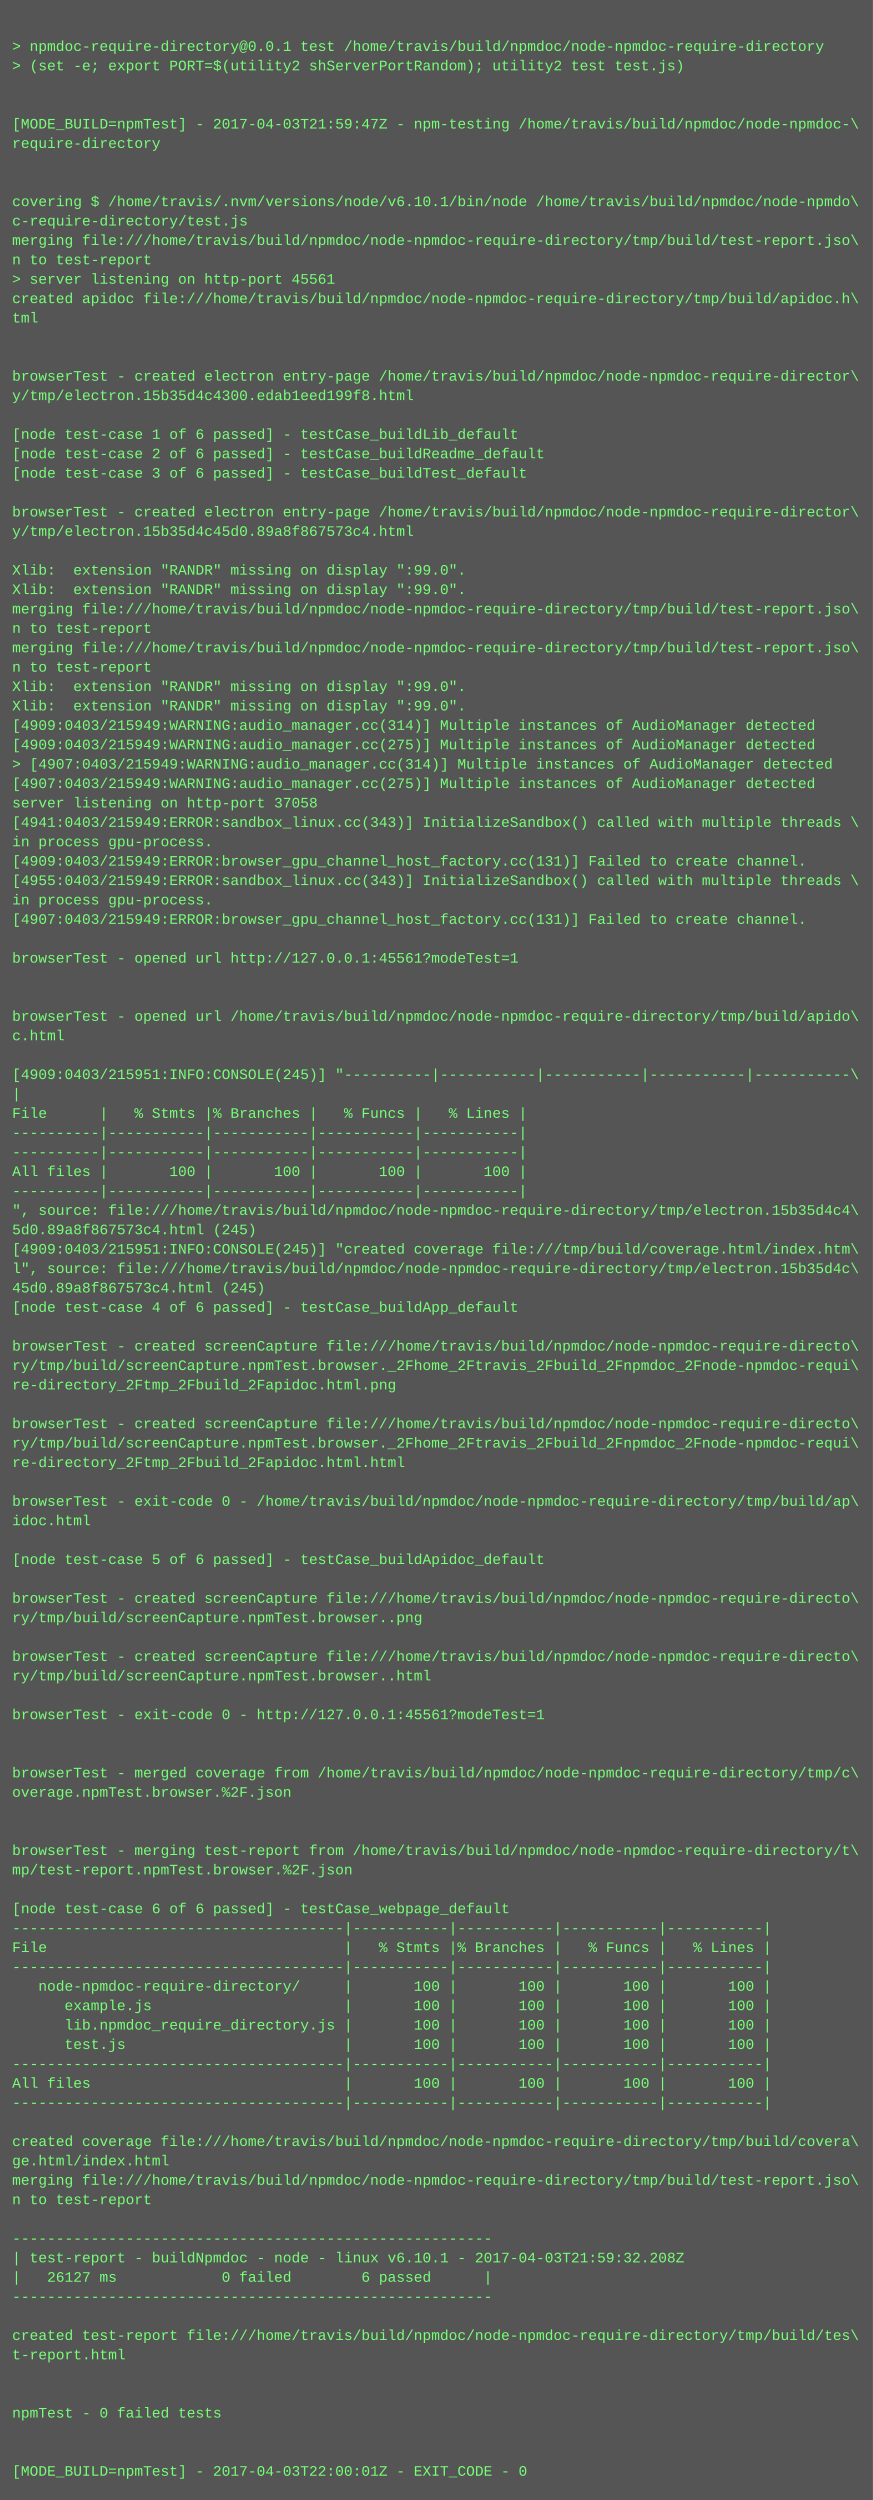
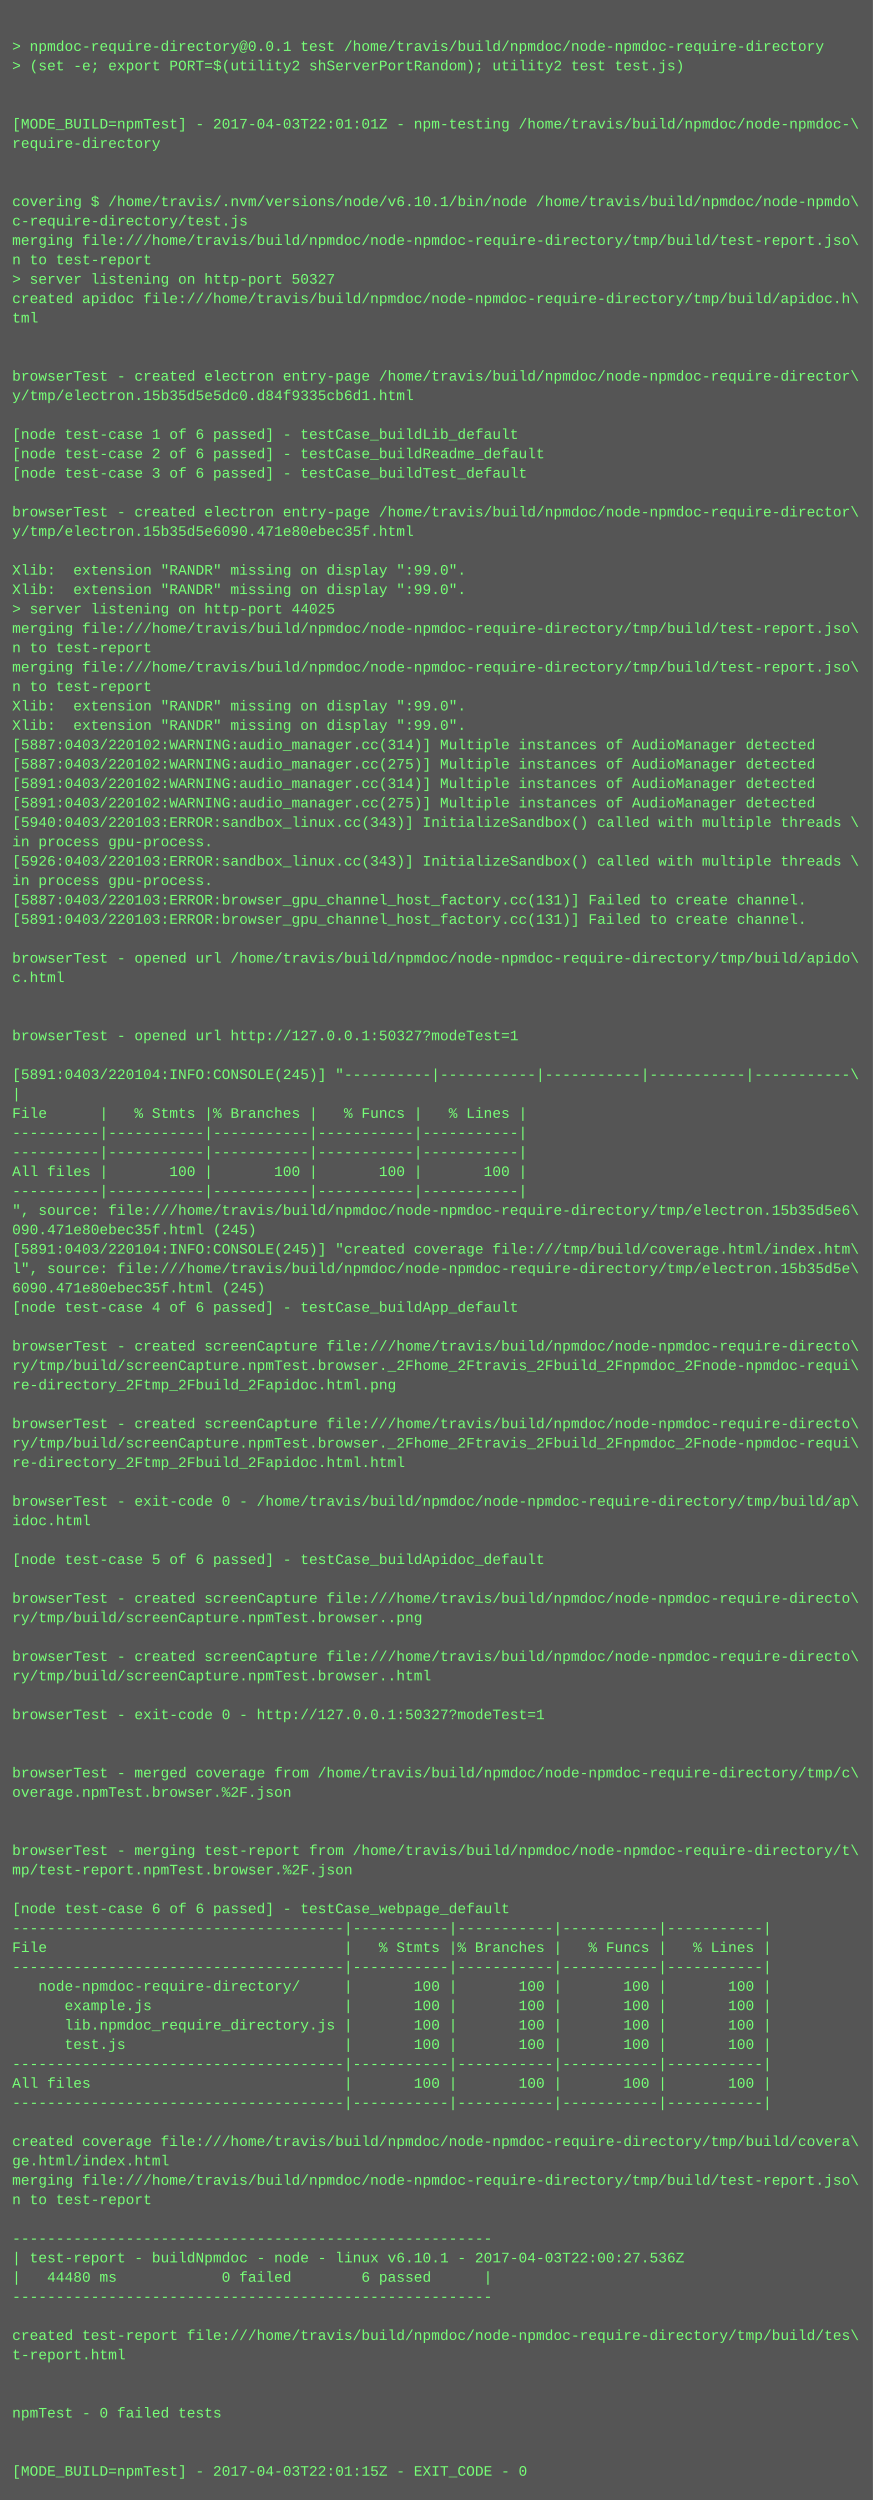
<svg xmlns="http://www.w3.org/2000/svg" height="2062" width="720">
  <rect height="2062" fill="#555" width="720" />
  <text fill="#7f7" font-family="Courier New" font-size="12" xml:space="preserve">
    <tspan x="10" y="26" />
    <tspan x="10" y="42">&gt; npmdoc-require-directory@0.0.1 test /home/travis/build/npmdoc/node-npmdoc-require-directory</tspan>
    <tspan x="10" y="58">&gt; (set -e; export PORT=$(utility2 shServerPortRandom); utility2 test test.js)</tspan>
    <tspan x="10" y="74" />
    <tspan x="10" y="90" />
-     <tspan x="10" y="106">[MODE_BUILD=npmTest] - 2017-04-03T21:59:47Z - npm-testing /home/travis/build/npmdoc/node-npmdoc-\</tspan>
+     <tspan x="10" y="106">[MODE_BUILD=npmTest] - 2017-04-03T22:01:01Z - npm-testing /home/travis/build/npmdoc/node-npmdoc-\</tspan>
    <tspan x="10" y="122">require-directory</tspan>
    <tspan x="10" y="138" />
    <tspan x="10" y="154" />
    <tspan x="10" y="170">covering $ /home/travis/.nvm/versions/node/v6.10.1/bin/node /home/travis/build/npmdoc/node-npmdo\</tspan>
    <tspan x="10" y="186">c-require-directory/test.js</tspan>
    <tspan x="10" y="202">merging file:///home/travis/build/npmdoc/node-npmdoc-require-directory/tmp/build/test-report.jso\</tspan>
    <tspan x="10" y="218">n to test-report</tspan>
-     <tspan x="10" y="234">&gt; server listening on http-port 45561</tspan>
+     <tspan x="10" y="234">&gt; server listening on http-port 50327</tspan>
    <tspan x="10" y="250">created apidoc file:///home/travis/build/npmdoc/node-npmdoc-require-directory/tmp/build/apidoc.h\</tspan>
    <tspan x="10" y="266">tml</tspan>
    <tspan x="10" y="282" />
    <tspan x="10" y="298" />
    <tspan x="10" y="314">browserTest - created electron entry-page /home/travis/build/npmdoc/node-npmdoc-require-director\</tspan>
-     <tspan x="10" y="330">y/tmp/electron.15b35d4c4300.edab1eed199f8.html</tspan>
+     <tspan x="10" y="330">y/tmp/electron.15b35d5e5dc0.d84f9335cb6d1.html</tspan>
    <tspan x="10" y="346" />
    <tspan x="10" y="362">[node test-case 1 of 6 passed] - testCase_buildLib_default</tspan>
    <tspan x="10" y="378">[node test-case 2 of 6 passed] - testCase_buildReadme_default</tspan>
    <tspan x="10" y="394">[node test-case 3 of 6 passed] - testCase_buildTest_default</tspan>
    <tspan x="10" y="410" />
    <tspan x="10" y="426">browserTest - created electron entry-page /home/travis/build/npmdoc/node-npmdoc-require-director\</tspan>
-     <tspan x="10" y="442">y/tmp/electron.15b35d4c45d0.89a8f867573c4.html</tspan>
+     <tspan x="10" y="442">y/tmp/electron.15b35d5e6090.471e80ebec35f.html</tspan>
    <tspan x="10" y="458" />
    <tspan x="10" y="474">Xlib:  extension "RANDR" missing on display ":99.0".</tspan>
    <tspan x="10" y="490">Xlib:  extension "RANDR" missing on display ":99.0".</tspan>
-     <tspan x="10" y="506">merging file:///home/travis/build/npmdoc/node-npmdoc-require-directory/tmp/build/test-report.jso\</tspan>
-     <tspan x="10" y="522">n to test-report</tspan>
-     <tspan x="10" y="538">merging file:///home/travis/build/npmdoc/node-npmdoc-require-directory/tmp/build/test-report.jso\</tspan>
-     <tspan x="10" y="554">n to test-report</tspan>
-     <tspan x="10" y="570">Xlib:  extension "RANDR" missing on display ":99.0".</tspan>
+     <tspan x="10" y="506">&gt; server listening on http-port 44025</tspan>
+     <tspan x="10" y="522">merging file:///home/travis/build/npmdoc/node-npmdoc-require-directory/tmp/build/test-report.jso\</tspan>
+     <tspan x="10" y="538">n to test-report</tspan>
+     <tspan x="10" y="554">merging file:///home/travis/build/npmdoc/node-npmdoc-require-directory/tmp/build/test-report.jso\</tspan>
+     <tspan x="10" y="570">n to test-report</tspan>
    <tspan x="10" y="586">Xlib:  extension "RANDR" missing on display ":99.0".</tspan>
-     <tspan x="10" y="602">[4909:0403/215949:WARNING:audio_manager.cc(314)] Multiple instances of AudioManager detected</tspan>
-     <tspan x="10" y="618">[4909:0403/215949:WARNING:audio_manager.cc(275)] Multiple instances of AudioManager detected</tspan>
-     <tspan x="10" y="634">&gt; [4907:0403/215949:WARNING:audio_manager.cc(314)] Multiple instances of AudioManager detected</tspan>
-     <tspan x="10" y="650">[4907:0403/215949:WARNING:audio_manager.cc(275)] Multiple instances of AudioManager detected</tspan>
-     <tspan x="10" y="666">server listening on http-port 37058</tspan>
-     <tspan x="10" y="682">[4941:0403/215949:ERROR:sandbox_linux.cc(343)] InitializeSandbox() called with multiple threads \</tspan>
+     <tspan x="10" y="602">Xlib:  extension "RANDR" missing on display ":99.0".</tspan>
+     <tspan x="10" y="618">[5887:0403/220102:WARNING:audio_manager.cc(314)] Multiple instances of AudioManager detected</tspan>
+     <tspan x="10" y="634">[5887:0403/220102:WARNING:audio_manager.cc(275)] Multiple instances of AudioManager detected</tspan>
+     <tspan x="10" y="650">[5891:0403/220102:WARNING:audio_manager.cc(314)] Multiple instances of AudioManager detected</tspan>
+     <tspan x="10" y="666">[5891:0403/220102:WARNING:audio_manager.cc(275)] Multiple instances of AudioManager detected</tspan>
+     <tspan x="10" y="682">[5940:0403/220103:ERROR:sandbox_linux.cc(343)] InitializeSandbox() called with multiple threads \</tspan>
    <tspan x="10" y="698">in process gpu-process. </tspan>
-     <tspan x="10" y="714">[4909:0403/215949:ERROR:browser_gpu_channel_host_factory.cc(131)] Failed to create channel.</tspan>
-     <tspan x="10" y="730">[4955:0403/215949:ERROR:sandbox_linux.cc(343)] InitializeSandbox() called with multiple threads \</tspan>
-     <tspan x="10" y="746">in process gpu-process. </tspan>
-     <tspan x="10" y="762">[4907:0403/215949:ERROR:browser_gpu_channel_host_factory.cc(131)] Failed to create channel.</tspan>
+     <tspan x="10" y="714">[5926:0403/220103:ERROR:sandbox_linux.cc(343)] InitializeSandbox() called with multiple threads \</tspan>
+     <tspan x="10" y="730">in process gpu-process. </tspan>
+     <tspan x="10" y="746">[5887:0403/220103:ERROR:browser_gpu_channel_host_factory.cc(131)] Failed to create channel.</tspan>
+     <tspan x="10" y="762">[5891:0403/220103:ERROR:browser_gpu_channel_host_factory.cc(131)] Failed to create channel.</tspan>
    <tspan x="10" y="778" />
-     <tspan x="10" y="794">browserTest - opened url http://127.0.0.1:45561?modeTest=1</tspan>
-     <tspan x="10" y="810" />
+     <tspan x="10" y="794">browserTest - opened url /home/travis/build/npmdoc/node-npmdoc-require-directory/tmp/build/apido\</tspan>
+     <tspan x="10" y="810">c.html</tspan>
    <tspan x="10" y="826" />
-     <tspan x="10" y="842">browserTest - opened url /home/travis/build/npmdoc/node-npmdoc-require-directory/tmp/build/apido\</tspan>
-     <tspan x="10" y="858">c.html</tspan>
+     <tspan x="10" y="842" />
+     <tspan x="10" y="858">browserTest - opened url http://127.0.0.1:50327?modeTest=1</tspan>
    <tspan x="10" y="874" />
-     <tspan x="10" y="890">[4909:0403/215951:INFO:CONSOLE(245)] "----------|-----------|-----------|-----------|-----------\</tspan>
+     <tspan x="10" y="890">[5891:0403/220104:INFO:CONSOLE(245)] "----------|-----------|-----------|-----------|-----------\</tspan>
    <tspan x="10" y="906">|</tspan>
    <tspan x="10" y="922">File      |   % Stmts |% Branches |   % Funcs |   % Lines |</tspan>
    <tspan x="10" y="938">----------|-----------|-----------|-----------|-----------|</tspan>
    <tspan x="10" y="954">----------|-----------|-----------|-----------|-----------|</tspan>
    <tspan x="10" y="970">All files |       100 |       100 |       100 |       100 |</tspan>
    <tspan x="10" y="986">----------|-----------|-----------|-----------|-----------|</tspan>
-     <tspan x="10" y="1002">", source: file:///home/travis/build/npmdoc/node-npmdoc-require-directory/tmp/electron.15b35d4c4\</tspan>
-     <tspan x="10" y="1018">5d0.89a8f867573c4.html (245)</tspan>
-     <tspan x="10" y="1034">[4909:0403/215951:INFO:CONSOLE(245)] "created coverage file:///tmp/build/coverage.html/index.htm\</tspan>
-     <tspan x="10" y="1050">l", source: file:///home/travis/build/npmdoc/node-npmdoc-require-directory/tmp/electron.15b35d4c\</tspan>
-     <tspan x="10" y="1066">45d0.89a8f867573c4.html (245)</tspan>
+     <tspan x="10" y="1002">", source: file:///home/travis/build/npmdoc/node-npmdoc-require-directory/tmp/electron.15b35d5e6\</tspan>
+     <tspan x="10" y="1018">090.471e80ebec35f.html (245)</tspan>
+     <tspan x="10" y="1034">[5891:0403/220104:INFO:CONSOLE(245)] "created coverage file:///tmp/build/coverage.html/index.htm\</tspan>
+     <tspan x="10" y="1050">l", source: file:///home/travis/build/npmdoc/node-npmdoc-require-directory/tmp/electron.15b35d5e\</tspan>
+     <tspan x="10" y="1066">6090.471e80ebec35f.html (245)</tspan>
    <tspan x="10" y="1082">[node test-case 4 of 6 passed] - testCase_buildApp_default</tspan>
    <tspan x="10" y="1098" />
    <tspan x="10" y="1114">browserTest - created screenCapture file:///home/travis/build/npmdoc/node-npmdoc-require-directo\</tspan>
    <tspan x="10" y="1130">ry/tmp/build/screenCapture.npmTest.browser._2Fhome_2Ftravis_2Fbuild_2Fnpmdoc_2Fnode-npmdoc-requi\</tspan>
    <tspan x="10" y="1146">re-directory_2Ftmp_2Fbuild_2Fapidoc.html.png</tspan>
    <tspan x="10" y="1162" />
    <tspan x="10" y="1178">browserTest - created screenCapture file:///home/travis/build/npmdoc/node-npmdoc-require-directo\</tspan>
    <tspan x="10" y="1194">ry/tmp/build/screenCapture.npmTest.browser._2Fhome_2Ftravis_2Fbuild_2Fnpmdoc_2Fnode-npmdoc-requi\</tspan>
    <tspan x="10" y="1210">re-directory_2Ftmp_2Fbuild_2Fapidoc.html.html</tspan>
    <tspan x="10" y="1226" />
    <tspan x="10" y="1242">browserTest - exit-code 0 - /home/travis/build/npmdoc/node-npmdoc-require-directory/tmp/build/ap\</tspan>
    <tspan x="10" y="1258">idoc.html</tspan>
    <tspan x="10" y="1274" />
    <tspan x="10" y="1290">[node test-case 5 of 6 passed] - testCase_buildApidoc_default</tspan>
    <tspan x="10" y="1306" />
    <tspan x="10" y="1322">browserTest - created screenCapture file:///home/travis/build/npmdoc/node-npmdoc-require-directo\</tspan>
    <tspan x="10" y="1338">ry/tmp/build/screenCapture.npmTest.browser..png</tspan>
    <tspan x="10" y="1354" />
    <tspan x="10" y="1370">browserTest - created screenCapture file:///home/travis/build/npmdoc/node-npmdoc-require-directo\</tspan>
    <tspan x="10" y="1386">ry/tmp/build/screenCapture.npmTest.browser..html</tspan>
    <tspan x="10" y="1402" />
-     <tspan x="10" y="1418">browserTest - exit-code 0 - http://127.0.0.1:45561?modeTest=1</tspan>
+     <tspan x="10" y="1418">browserTest - exit-code 0 - http://127.0.0.1:50327?modeTest=1</tspan>
    <tspan x="10" y="1434" />
    <tspan x="10" y="1450" />
    <tspan x="10" y="1466">browserTest - merged coverage from /home/travis/build/npmdoc/node-npmdoc-require-directory/tmp/c\</tspan>
    <tspan x="10" y="1482">overage.npmTest.browser.%2F.json</tspan>
    <tspan x="10" y="1498" />
    <tspan x="10" y="1514" />
    <tspan x="10" y="1530">browserTest - merging test-report from /home/travis/build/npmdoc/node-npmdoc-require-directory/t\</tspan>
    <tspan x="10" y="1546">mp/test-report.npmTest.browser.%2F.json</tspan>
    <tspan x="10" y="1562" />
    <tspan x="10" y="1578">[node test-case 6 of 6 passed] - testCase_webpage_default</tspan>
    <tspan x="10" y="1594">--------------------------------------|-----------|-----------|-----------|-----------|</tspan>
    <tspan x="10" y="1610">File                                  |   % Stmts |% Branches |   % Funcs |   % Lines |</tspan>
    <tspan x="10" y="1626">--------------------------------------|-----------|-----------|-----------|-----------|</tspan>
    <tspan x="10" y="1642">   node-npmdoc-require-directory/     |       100 |       100 |       100 |       100 |</tspan>
    <tspan x="10" y="1658">      example.js                      |       100 |       100 |       100 |       100 |</tspan>
    <tspan x="10" y="1674">      lib.npmdoc_require_directory.js |       100 |       100 |       100 |       100 |</tspan>
    <tspan x="10" y="1690">      test.js                         |       100 |       100 |       100 |       100 |</tspan>
    <tspan x="10" y="1706">--------------------------------------|-----------|-----------|-----------|-----------|</tspan>
    <tspan x="10" y="1722">All files                             |       100 |       100 |       100 |       100 |</tspan>
    <tspan x="10" y="1738">--------------------------------------|-----------|-----------|-----------|-----------|</tspan>
    <tspan x="10" y="1754" />
    <tspan x="10" y="1770">created coverage file:///home/travis/build/npmdoc/node-npmdoc-require-directory/tmp/build/covera\</tspan>
    <tspan x="10" y="1786">ge.html/index.html</tspan>
    <tspan x="10" y="1802">merging file:///home/travis/build/npmdoc/node-npmdoc-require-directory/tmp/build/test-report.jso\</tspan>
    <tspan x="10" y="1818">n to test-report</tspan>
    <tspan x="10" y="1834" />
    <tspan x="10" y="1850">-------------------------------------------------------</tspan>
-     <tspan x="10" y="1866">| test-report - buildNpmdoc - node - linux v6.10.1 - 2017-04-03T21:59:32.208Z</tspan>
-     <tspan x="10" y="1882">|   26127 ms            0 failed        6 passed      |</tspan>
+     <tspan x="10" y="1866">| test-report - buildNpmdoc - node - linux v6.10.1 - 2017-04-03T22:00:27.536Z</tspan>
+     <tspan x="10" y="1882">|   44480 ms            0 failed        6 passed      |</tspan>
    <tspan x="10" y="1898">-------------------------------------------------------</tspan>
    <tspan x="10" y="1914" />
    <tspan x="10" y="1930">created test-report file:///home/travis/build/npmdoc/node-npmdoc-require-directory/tmp/build/tes\</tspan>
    <tspan x="10" y="1946">t-report.html</tspan>
    <tspan x="10" y="1962" />
    <tspan x="10" y="1978" />
    <tspan x="10" y="1994">npmTest - 0 failed tests</tspan>
    <tspan x="10" y="2010" />
    <tspan x="10" y="2026" />
-     <tspan x="10" y="2042">[MODE_BUILD=npmTest] - 2017-04-03T22:00:01Z - EXIT_CODE - 0</tspan>
+     <tspan x="10" y="2042">[MODE_BUILD=npmTest] - 2017-04-03T22:01:15Z - EXIT_CODE - 0</tspan>
  </text>
</svg>
